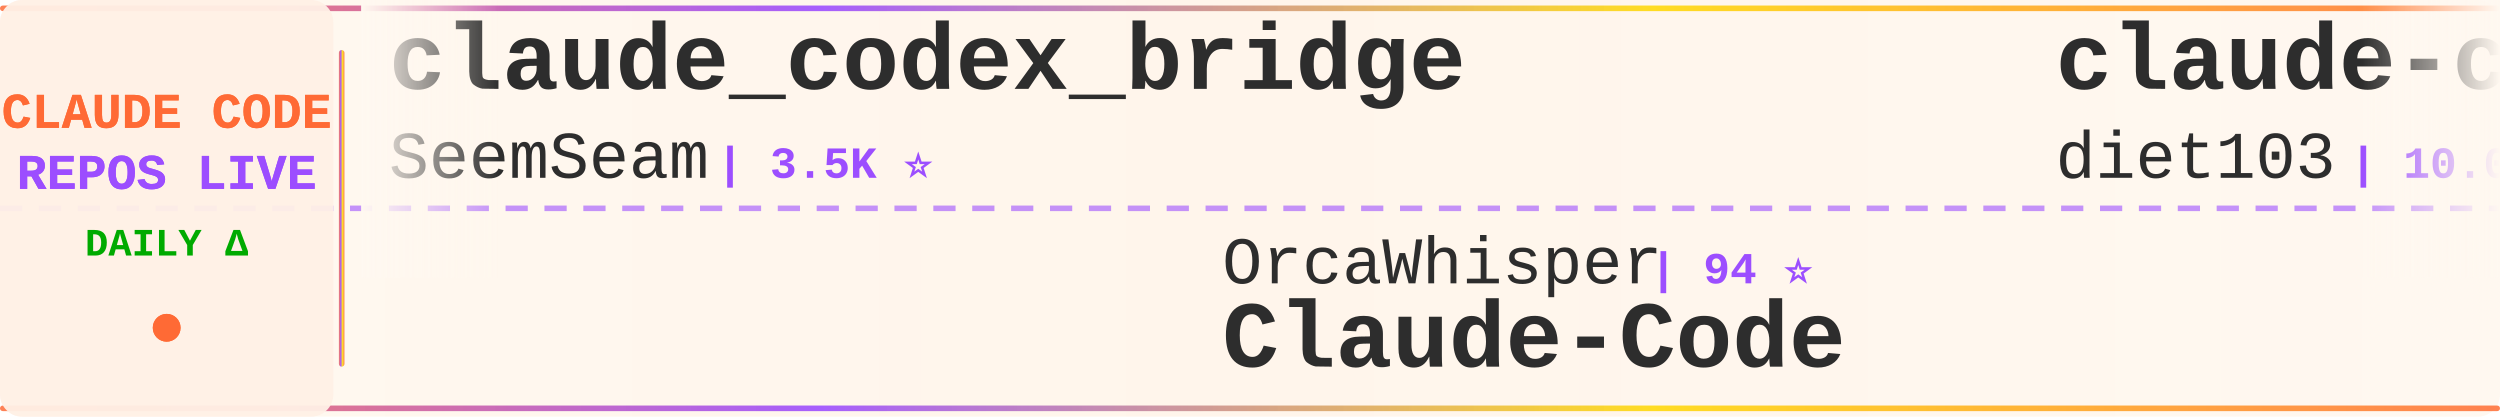
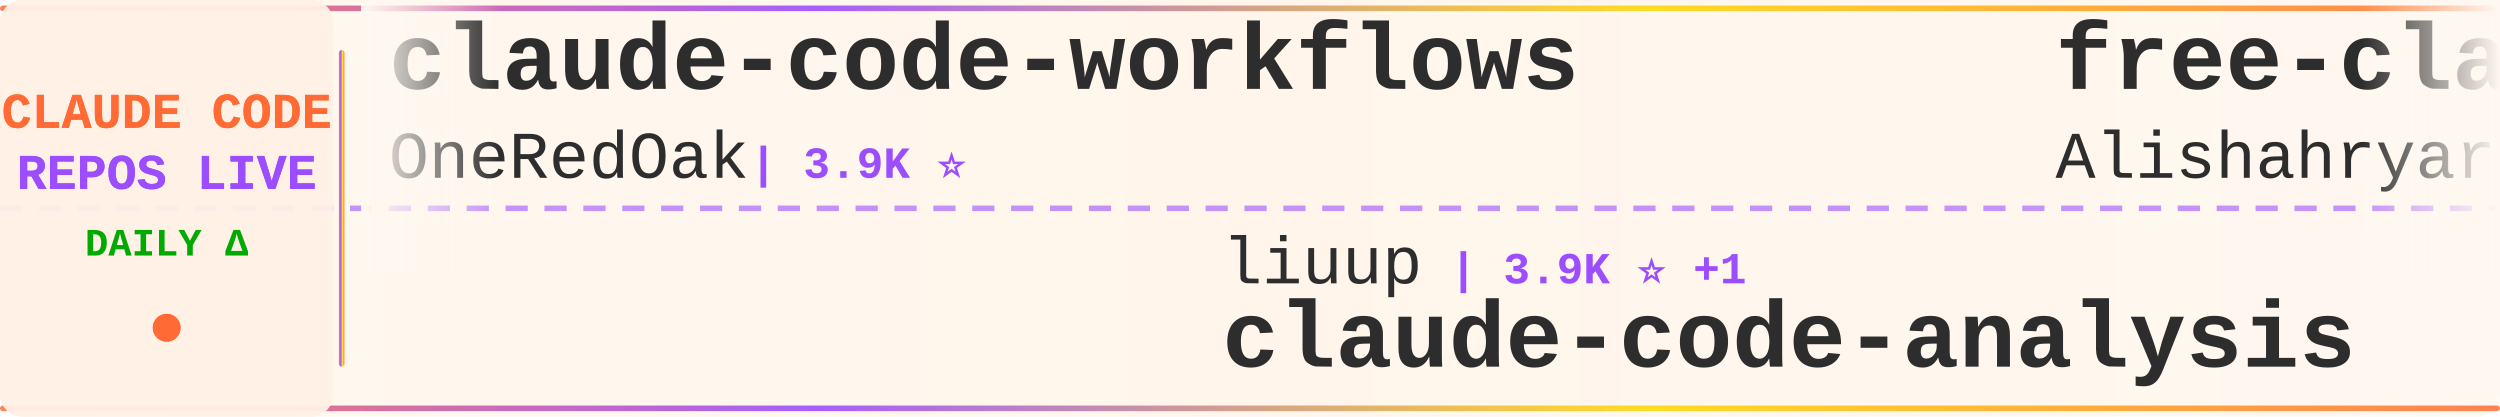
<svg xmlns="http://www.w3.org/2000/svg" width="900" height="150">
  <defs>
    <linearGradient id="tickerBg" x1="0%" y1="0%" x2="100%" y2="0%">
      <stop offset="0%" style="stop-color:#fff8f0;stop-opacity:0.98" />
      <stop offset="50%" style="stop-color:#fff5eb;stop-opacity:1" />
      <stop offset="100%" style="stop-color:#fff8f0;stop-opacity:0.98" />
    </linearGradient>
    <linearGradient id="borderGrad" x1="0%" y1="0%" x2="100%" y2="0%">
      <stop offset="0%" style="stop-color:#FF6B35;stop-opacity:0.85">
        <animate attributeName="stop-opacity" values="0.85;1;0.85" dur="2s" repeatCount="indefinite" />
      </stop>
      <stop offset="33%" style="stop-color:#9C4EFF;stop-opacity:0.9">
        <animate attributeName="stop-opacity" values="0.9;1;0.9" dur="2.2s" repeatCount="indefinite" />
      </stop>
      <stop offset="66%" style="stop-color:#FFD700;stop-opacity:0.85">
        <animate attributeName="stop-opacity" values="0.85;1;0.85" dur="1.8s" repeatCount="indefinite" />
      </stop>
      <stop offset="100%" style="stop-color:#FF6B35;stop-opacity:0.85">
        <animate attributeName="stop-opacity" values="0.85;1;0.85" dur="2s" repeatCount="indefinite" />
      </stop>
    </linearGradient>
    <filter id="textGlow">
      <feGaussianBlur stdDeviation="0.15" result="coloredBlur" />
      <feMerge>
        <feMergeNode in="coloredBlur" />
        <feMergeNode in="SourceGraphic" />
      </feMerge>
    </filter>
    <filter id="metricGlow">
      <feGaussianBlur stdDeviation="0.2" result="coloredBlur" />
      <feMerge>
        <feMergeNode in="coloredBlur" />
        <feMergeNode in="SourceGraphic" />
      </feMerge>
    </filter>
    <linearGradient id="leftFade" x1="0%" y1="0%" x2="100%" y2="0%">
      <stop offset="0%" style="stop-color:#fff8f0;stop-opacity:1" />
      <stop offset="100%" style="stop-color:#fff8f0;stop-opacity:0" />
    </linearGradient>
    <linearGradient id="rightFade" x1="0%" y1="0%" x2="100%" y2="0%">
      <stop offset="0%" style="stop-color:#fff8f0;stop-opacity:0" />
      <stop offset="100%" style="stop-color:#fff8f0;stop-opacity:1" />
    </linearGradient>
  </defs>
  <rect width="900" height="150" fill="url(#tickerBg)" rx="8" />
  <rect x="0" y="2" width="900" height="2" fill="url(#borderGrad)" rx="1" />
  <rect x="0" y="146" width="900" height="2" fill="url(#borderGrad)" rx="1" />
  <line x1="0" y1="75" x2="900" y2="75" stroke="#9C4EFF" stroke-width="2" stroke-dasharray="8 6" opacity="0.6" />
  <rect x="0" y="0" width="120" height="150" fill="#fff0e6" opacity="0.95" rx="8" />
  <text x="60" y="46" font-family="'Courier New', monospace" font-size="18" font-weight="bold" fill="#FF6B35" text-anchor="middle" filter="url(#textGlow)">
    CLAUDE CODE
  </text>
  <text x="60" y="68" font-family="'Courier New', monospace" font-size="18" font-weight="bold" fill="#9C4EFF" text-anchor="middle" filter="url(#textGlow)">
    REPOS LIVE
  </text>
  <text x="60" y="92" font-family="'Courier New', monospace" font-size="14" font-weight="bold" fill="#00aa00" text-anchor="middle">
    DAILY Δ
  </text>
  <circle cx="60" cy="118" r="5" fill="#FF6B35" filter="url(#metricGlow)">
    <animate attributeName="r" values="4;6;4" dur="1.5s" repeatCount="indefinite" />
    <animate attributeName="opacity" values="0.6;1;0.6" dur="1.5s" repeatCount="indefinite" />
  </circle>
  <rect x="122" y="18" width="2" height="114" fill="url(#borderGrad)" rx="1" />
  <clipPath id="tickerClip">
    <rect x="130" y="0" width="770" height="150" />
  </clipPath>
  <g clip-path="url(#tickerClip)">
    <g id="tickerItems">
      <animateTransform attributeName="transform" attributeType="XML" type="translate" from="0 0" to="-3000 0" dur="54s" repeatCount="indefinite" />
      <g transform="translate(0, 0)">
-         <text x="140" y="32" font-family="'Courier New', monospace" font-size="34" font-weight="bold" fill="#2d2d2d">claude_codex_bridge</text>
-         <text x="140" y="64" font-family="'Courier New', monospace" font-size="24" font-weight="normal" fill="#2d2d2d" opacity="1.0">SeemSeam</text>
-         <text x="258" y="64" font-family="'Courier New', monospace" font-size="16" font-weight="bold" fill="#9C4EFF"> | 3.5K ⭐</text>
+         <text x="140" y="32" font-family="'Courier New', monospace" font-size="34" font-weight="bold" fill="#2d2d2d">claude-code-workflows</text>
+         <text x="140" y="64" font-family="'Courier New', monospace" font-size="24" font-weight="normal" fill="#2d2d2d" opacity="1.0">OneRedOak</text>
+         <text x="270" y="64" font-family="'Courier New', monospace" font-size="16" font-weight="bold" fill="#9C4EFF"> | 3.9K ⭐</text>
      </g>
      <g transform="translate(300, 0)">
-         <text x="140" y="102" font-family="'Courier New', monospace" font-size="24" font-weight="normal" fill="#2d2d2d" opacity="1.0">OrcaWhisper</text>
-         <text x="294" y="102" font-family="'Courier New', monospace" font-size="16" font-weight="bold" fill="#9C4EFF"> | 94 ⭐</text>
-         <text x="140" y="132" font-family="'Courier New', monospace" font-size="34" font-weight="bold" fill="#2d2d2d">Claude-Code</text>
+         <text x="140" y="102" font-family="'Courier New', monospace" font-size="24" font-weight="normal" fill="#2d2d2d" opacity="1.0">liuup</text>
+         <text x="222" y="102" font-family="'Courier New', monospace" font-size="16" font-weight="bold" fill="#9C4EFF"> | 3.9K ⭐ +1</text>
+         <text x="140" y="132" font-family="'Courier New', monospace" font-size="34" font-weight="bold" fill="#2d2d2d">claude-code-analysis</text>
      </g>
      <g transform="translate(600, 0)">
-         <text x="140" y="32" font-family="'Courier New', monospace" font-size="34" font-weight="bold" fill="#2d2d2d">claude-code-infrastructu...</text>
-         <text x="140" y="64" font-family="'Courier New', monospace" font-size="24" font-weight="normal" fill="#2d2d2d" opacity="1.0">diet103</text>
-         <text x="246" y="64" font-family="'Courier New', monospace" font-size="16" font-weight="bold" fill="#9C4EFF"> | 10.0K ⭐</text>
+         <text x="140" y="32" font-family="'Courier New', monospace" font-size="34" font-weight="bold" fill="#2d2d2d">free-claude-code</text>
+         <text x="140" y="64" font-family="'Courier New', monospace" font-size="24" font-weight="normal" fill="#2d2d2d" opacity="1.0">Alishahryar1</text>
+         <text x="306" y="64" font-family="'Courier New', monospace" font-size="16" font-weight="bold" fill="#9C4EFF"> | 54.4K ⭐ +22</text>
      </g>
      <g transform="translate(900, 0)">
-         <text x="140" y="102" font-family="'Courier New', monospace" font-size="24" font-weight="normal" fill="#2d2d2d" opacity="1.0">anthropics</text>
-         <text x="282" y="102" font-family="'Courier New', monospace" font-size="16" font-weight="bold" fill="#9C4EFF"> | 8.8K ⭐</text>
-         <text x="140" y="132" font-family="'Courier New', monospace" font-size="34" font-weight="bold" fill="#2d2d2d">claude-code-action</text>
+         <text x="140" y="102" font-family="'Courier New', monospace" font-size="24" font-weight="normal" fill="#2d2d2d" opacity="1.0">JrCx7scC</text>
+         <text x="258" y="102" font-family="'Courier New', monospace" font-size="16" font-weight="bold" fill="#9C4EFF"> | 376 ⭐</text>
+         <text x="140" y="132" font-family="'Courier New', monospace" font-size="34" font-weight="bold" fill="#2d2d2d">claude-code-source</text>
      </g>
      <g transform="translate(1200, 0)">
-         <text x="140" y="32" font-family="'Courier New', monospace" font-size="34" font-weight="bold" fill="#2d2d2d">claude-code-telegram</text>
-         <text x="140" y="64" font-family="'Courier New', monospace" font-size="24" font-weight="normal" fill="#2d2d2d" opacity="1.0">RichardAtCT</text>
-         <text x="294" y="64" font-family="'Courier New', monospace" font-size="16" font-weight="bold" fill="#9C4EFF"> | 2.8K ⭐</text>
+         <text x="140" y="32" font-family="'Courier New', monospace" font-size="34" font-weight="bold" fill="#2d2d2d">claude_code_src</text>
+         <text x="140" y="64" font-family="'Courier New', monospace" font-size="24" font-weight="normal" fill="#2d2d2d" opacity="1.0">ponponon</text>
+         <text x="258" y="64" font-family="'Courier New', monospace" font-size="16" font-weight="bold" fill="#9C4EFF"> | 2.3K ⭐</text>
      </g>
      <g transform="translate(1500, 0)">
-         <text x="140" y="102" font-family="'Courier New', monospace" font-size="24" font-weight="normal" fill="#2d2d2d" opacity="1.0">ghuntley</text>
-         <text x="258" y="102" font-family="'Courier New', monospace" font-size="16" font-weight="bold" fill="#9C4EFF"> | 992 ⭐</text>
-         <text x="140" y="132" font-family="'Courier New', monospace" font-size="34" font-weight="bold" fill="#2d2d2d">claude-code-source-code-...</text>
+         <text x="140" y="102" font-family="'Courier New', monospace" font-size="24" font-weight="normal" fill="#2d2d2d" opacity="1.0">zebbern</text>
+         <text x="246" y="102" font-family="'Courier New', monospace" font-size="16" font-weight="bold" fill="#9C4EFF"> | 4.6K ⭐</text>
+         <text x="140" y="132" font-family="'Courier New', monospace" font-size="34" font-weight="bold" fill="#2d2d2d">claude-code-guide</text>
      </g>
      <g transform="translate(1800, 0)">
-         <text x="140" y="32" font-family="'Courier New', monospace" font-size="34" font-weight="bold" fill="#2d2d2d">claude-code-router</text>
-         <text x="140" y="64" font-family="'Courier New', monospace" font-size="24" font-weight="normal" fill="#2d2d2d" opacity="1.0">musistudio</text>
-         <text x="282" y="64" font-family="'Courier New', monospace" font-size="16" font-weight="bold" fill="#9C4EFF"> | 37.2K ⭐ +5</text>
+         <text x="140" y="32" font-family="'Courier New', monospace" font-size="34" font-weight="bold" fill="#2d2d2d">claude-code-source</text>
+         <text x="140" y="64" font-family="'Courier New', monospace" font-size="24" font-weight="normal" fill="#2d2d2d" opacity="1.0">AprilNEA</text>
+         <text x="258" y="64" font-family="'Courier New', monospace" font-size="16" font-weight="bold" fill="#9C4EFF"> | 391 ⭐</text>
      </g>
      <g transform="translate(2100, 0)">
-         <text x="140" y="102" font-family="'Courier New', monospace" font-size="24" font-weight="normal" fill="#2d2d2d" opacity="1.0">ccplugins</text>
-         <text x="270" y="102" font-family="'Courier New', monospace" font-size="16" font-weight="bold" fill="#9C4EFF"> | 935 ⭐</text>
-         <text x="140" y="132" font-family="'Courier New', monospace" font-size="34" font-weight="bold" fill="#2d2d2d">awesome-claude-code-plug...</text>
+         <text x="140" y="102" font-family="'Courier New', monospace" font-size="24" font-weight="normal" fill="#2d2d2d" opacity="1.0">diet103</text>
+         <text x="246" y="102" font-family="'Courier New', monospace" font-size="16" font-weight="bold" fill="#9C4EFF"> | 10.0K ⭐</text>
+         <text x="140" y="132" font-family="'Courier New', monospace" font-size="34" font-weight="bold" fill="#2d2d2d">claude-code-infrastructu...</text>
      </g>
      <g transform="translate(2400, 0)">
-         <text x="140" y="32" font-family="'Courier New', monospace" font-size="34" font-weight="bold" fill="#2d2d2d">claude-code-cli</text>
-         <text x="140" y="64" font-family="'Courier New', monospace" font-size="24" font-weight="normal" fill="#2d2d2d" opacity="1.0">huangserva</text>
-         <text x="282" y="64" font-family="'Courier New', monospace" font-size="16" font-weight="bold" fill="#9C4EFF"> | 628 ⭐</text>
+         <text x="140" y="32" font-family="'Courier New', monospace" font-size="34" font-weight="bold" fill="#2d2d2d">andrej-karpathy-skills</text>
+         <text x="140" y="64" font-family="'Courier New', monospace" font-size="24" font-weight="normal" fill="#2d2d2d" opacity="1.0">multica-ai</text>
+         <text x="282" y="64" font-family="'Courier New', monospace" font-size="16" font-weight="bold" fill="#9C4EFF"> | 212.2K ⭐ +42</text>
      </g>
      <g transform="translate(2700, 0)">
-         <text x="140" y="102" font-family="'Courier New', monospace" font-size="24" font-weight="normal" fill="#2d2d2d" opacity="1.0">VoltAgent</text>
-         <text x="270" y="102" font-family="'Courier New', monospace" font-size="16" font-weight="bold" fill="#9C4EFF"> | 25.0K ⭐ +2</text>
-         <text x="140" y="132" font-family="'Courier New', monospace" font-size="34" font-weight="bold" fill="#2d2d2d">awesome-claude-code-suba...</text>
+         <text x="140" y="102" font-family="'Courier New', monospace" font-size="24" font-weight="normal" fill="#2d2d2d" opacity="1.0">kodu-ai</text>
+         <text x="246" y="102" font-family="'Courier New', monospace" font-size="16" font-weight="bold" fill="#9C4EFF"> | 5.2K ⭐</text>
+         <text x="140" y="132" font-family="'Courier New', monospace" font-size="34" font-weight="bold" fill="#2d2d2d">claude-coder</text>
      </g>
      <g transform="translate(3000, 0)">
-         <text x="140" y="32" font-family="'Courier New', monospace" font-size="34" font-weight="bold" fill="#2d2d2d">claude_codex_bridge</text>
-         <text x="140" y="64" font-family="'Courier New', monospace" font-size="24" font-weight="normal" fill="#2d2d2d" opacity="1.0">SeemSeam</text>
-         <text x="258" y="64" font-family="'Courier New', monospace" font-size="16" font-weight="bold" fill="#9C4EFF"> | 3.5K ⭐</text>
+         <text x="140" y="32" font-family="'Courier New', monospace" font-size="34" font-weight="bold" fill="#2d2d2d">claude-code-workflows</text>
+         <text x="140" y="64" font-family="'Courier New', monospace" font-size="24" font-weight="normal" fill="#2d2d2d" opacity="1.0">OneRedOak</text>
+         <text x="270" y="64" font-family="'Courier New', monospace" font-size="16" font-weight="bold" fill="#9C4EFF"> | 3.9K ⭐</text>
      </g>
      <g transform="translate(3300, 0)">
-         <text x="140" y="102" font-family="'Courier New', monospace" font-size="24" font-weight="normal" fill="#2d2d2d" opacity="1.0">OrcaWhisper</text>
-         <text x="294" y="102" font-family="'Courier New', monospace" font-size="16" font-weight="bold" fill="#9C4EFF"> | 94 ⭐</text>
-         <text x="140" y="132" font-family="'Courier New', monospace" font-size="34" font-weight="bold" fill="#2d2d2d">Claude-Code</text>
+         <text x="140" y="102" font-family="'Courier New', monospace" font-size="24" font-weight="normal" fill="#2d2d2d" opacity="1.0">liuup</text>
+         <text x="222" y="102" font-family="'Courier New', monospace" font-size="16" font-weight="bold" fill="#9C4EFF"> | 3.9K ⭐ +1</text>
+         <text x="140" y="132" font-family="'Courier New', monospace" font-size="34" font-weight="bold" fill="#2d2d2d">claude-code-analysis</text>
      </g>
      <g transform="translate(3600, 0)">
-         <text x="140" y="32" font-family="'Courier New', monospace" font-size="34" font-weight="bold" fill="#2d2d2d">claude-code-infrastructu...</text>
-         <text x="140" y="64" font-family="'Courier New', monospace" font-size="24" font-weight="normal" fill="#2d2d2d" opacity="1.0">diet103</text>
-         <text x="246" y="64" font-family="'Courier New', monospace" font-size="16" font-weight="bold" fill="#9C4EFF"> | 10.0K ⭐</text>
+         <text x="140" y="32" font-family="'Courier New', monospace" font-size="34" font-weight="bold" fill="#2d2d2d">free-claude-code</text>
+         <text x="140" y="64" font-family="'Courier New', monospace" font-size="24" font-weight="normal" fill="#2d2d2d" opacity="1.0">Alishahryar1</text>
+         <text x="306" y="64" font-family="'Courier New', monospace" font-size="16" font-weight="bold" fill="#9C4EFF"> | 54.4K ⭐ +22</text>
      </g>
      <g transform="translate(3900, 0)">
-         <text x="140" y="102" font-family="'Courier New', monospace" font-size="24" font-weight="normal" fill="#2d2d2d" opacity="1.0">anthropics</text>
-         <text x="282" y="102" font-family="'Courier New', monospace" font-size="16" font-weight="bold" fill="#9C4EFF"> | 8.8K ⭐</text>
-         <text x="140" y="132" font-family="'Courier New', monospace" font-size="34" font-weight="bold" fill="#2d2d2d">claude-code-action</text>
+         <text x="140" y="102" font-family="'Courier New', monospace" font-size="24" font-weight="normal" fill="#2d2d2d" opacity="1.0">JrCx7scC</text>
+         <text x="258" y="102" font-family="'Courier New', monospace" font-size="16" font-weight="bold" fill="#9C4EFF"> | 376 ⭐</text>
+         <text x="140" y="132" font-family="'Courier New', monospace" font-size="34" font-weight="bold" fill="#2d2d2d">claude-code-source</text>
      </g>
    </g>
  </g>
  <rect x="130" y="0" width="50" height="100" fill="url(#leftFade)" />
  <rect x="850" y="0" width="50" height="100" fill="url(#rightFade)" />
</svg>
